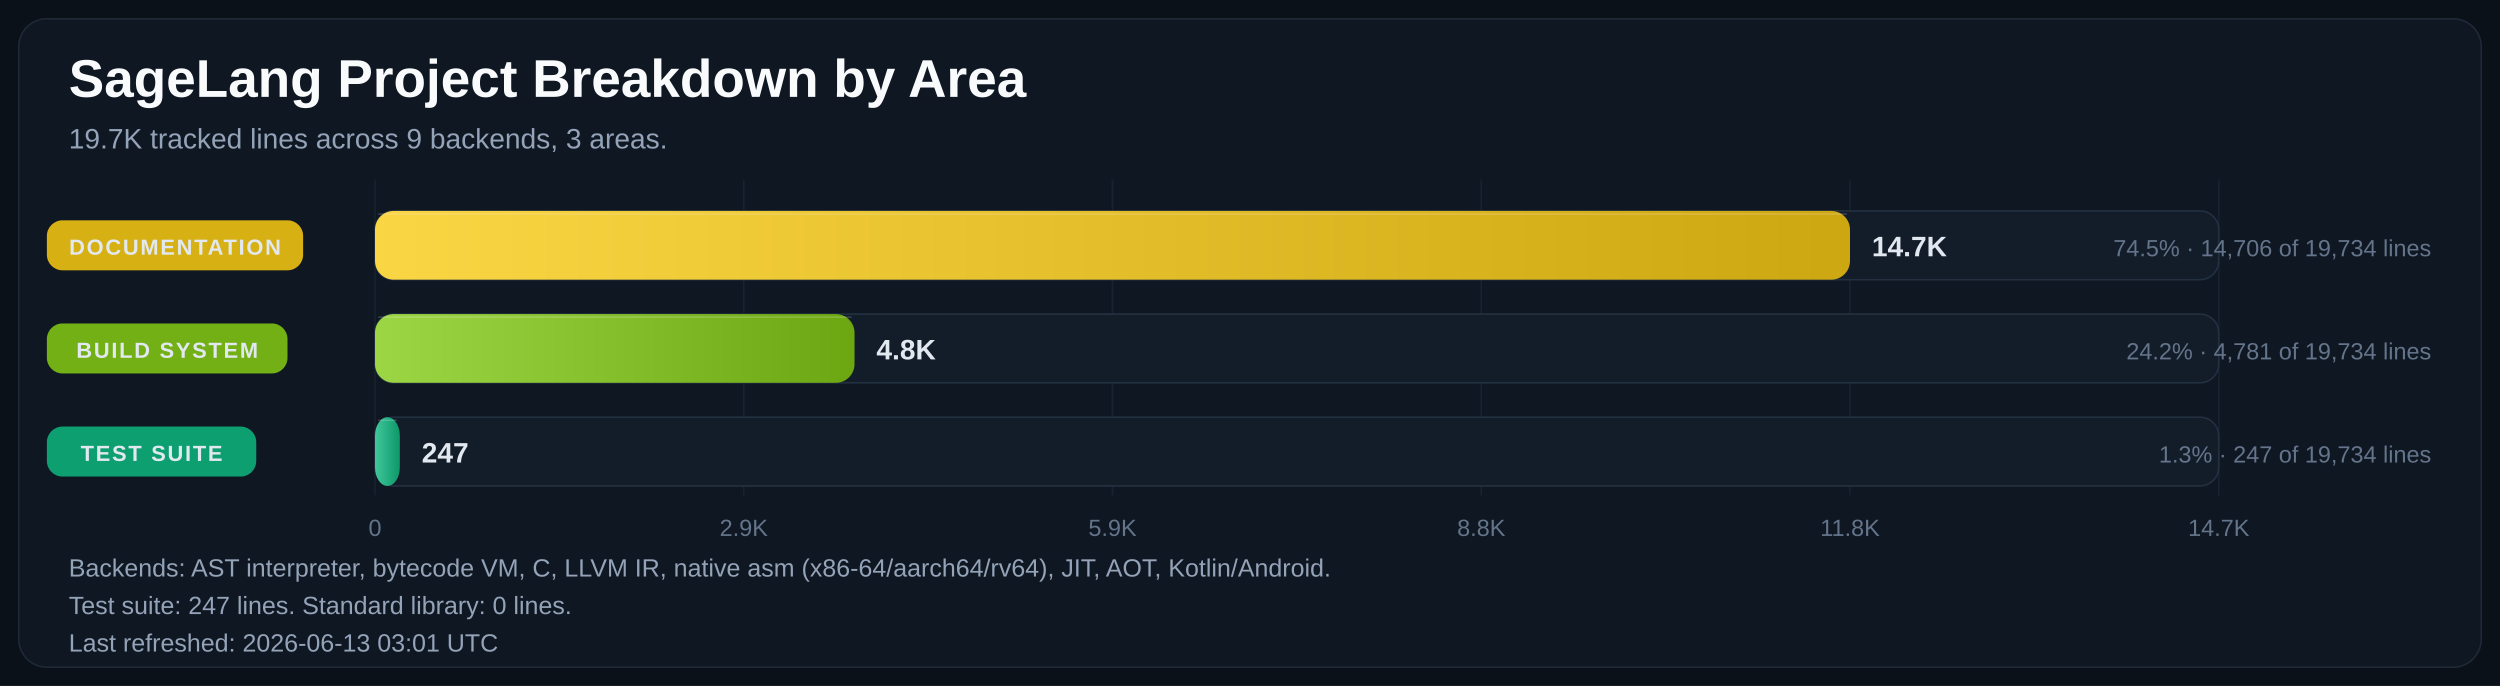
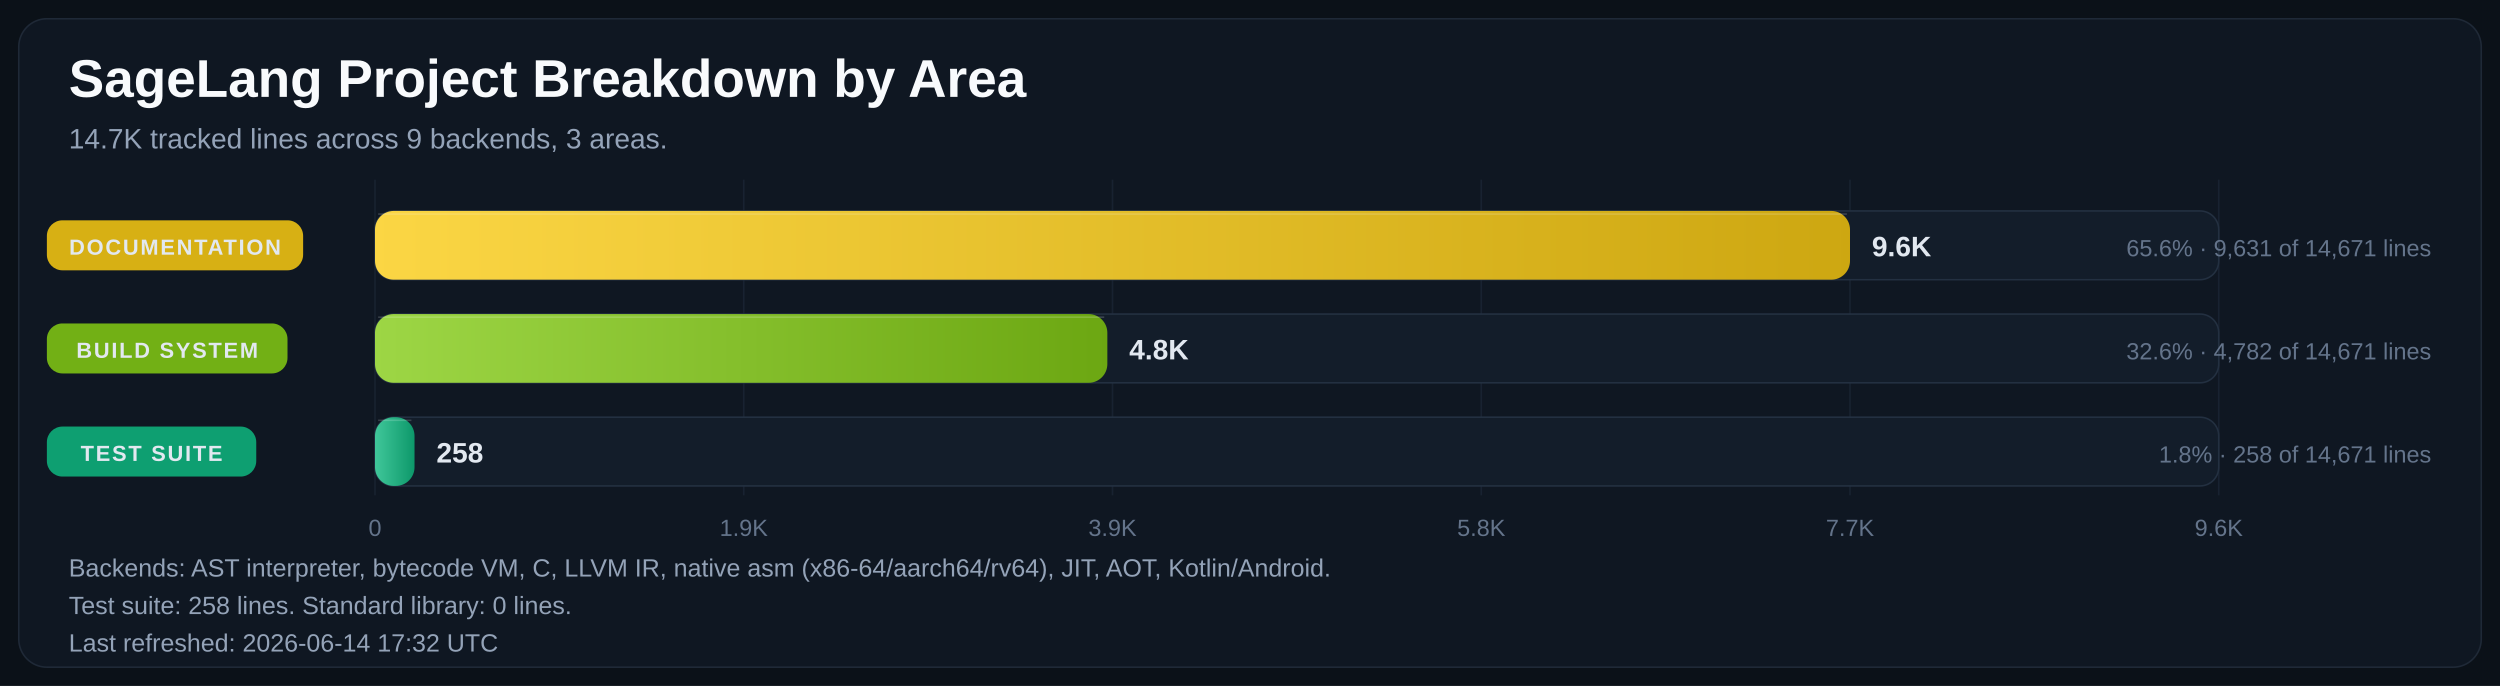
<svg xmlns="http://www.w3.org/2000/svg" width="1600" height="439" viewBox="0 0 1600 439" role="img" aria-labelledby="title desc">
  <defs>
    <linearGradient id="bar-gradient-0" x1="0%" y1="0%" x2="100%" y2="0%">
      <stop offset="0%" stop-color="#FBD644" />
      <stop offset="100%" stop-color="#CDA711" />
    </linearGradient>
    <linearGradient id="bar-gradient-1" x1="0%" y1="0%" x2="100%" y2="0%">
      <stop offset="0%" stop-color="#9DD645" />
      <stop offset="100%" stop-color="#6CA712" />
    </linearGradient>
    <linearGradient id="bar-gradient-2" x1="0%" y1="0%" x2="100%" y2="0%">
      <stop offset="0%" stop-color="#40C79A" />
      <stop offset="100%" stop-color="#0D986A" />
    </linearGradient>
  </defs>
  <rect width="100%" height="100%" fill="#0B1118" />
  <rect x="12" y="12" width="1576" height="415" rx="18" fill="#0F1722" stroke="#1F2937" />
  <text x="44" y="62" fill="#F8FAFC" font-size="34" font-family="Segoe UI, Arial, sans-serif" font-weight="700">SageLang Project Breakdown by Area</text>
-   <text x="44" y="95" fill="#94A3B8" font-size="18" font-family="Segoe UI, Arial, sans-serif">19.7K tracked lines across 9 backends, 3 areas.</text>
+   <text x="44" y="95" fill="#94A3B8" font-size="18" font-family="Segoe UI, Arial, sans-serif">14.7K tracked lines across 9 backends, 3 areas.</text>
  <line x1="240.0" y1="115" x2="240.0" y2="317" stroke="#182231" stroke-width="1" />
  <text x="240.0" y="343" text-anchor="middle" fill="#64748B" font-size="15" font-family="Segoe UI, Arial, sans-serif">0</text>
  <line x1="476.0" y1="115" x2="476.0" y2="317" stroke="#182231" stroke-width="1" />
-   <text x="476.0" y="343" text-anchor="middle" fill="#64748B" font-size="15" font-family="Segoe UI, Arial, sans-serif">2.9K</text>
+   <text x="476.0" y="343" text-anchor="middle" fill="#64748B" font-size="15" font-family="Segoe UI, Arial, sans-serif">1.9K</text>
  <line x1="712.0" y1="115" x2="712.0" y2="317" stroke="#182231" stroke-width="1" />
-   <text x="712.0" y="343" text-anchor="middle" fill="#64748B" font-size="15" font-family="Segoe UI, Arial, sans-serif">5.9K</text>
+   <text x="712.0" y="343" text-anchor="middle" fill="#64748B" font-size="15" font-family="Segoe UI, Arial, sans-serif">3.9K</text>
  <line x1="948.0" y1="115" x2="948.0" y2="317" stroke="#182231" stroke-width="1" />
-   <text x="948.0" y="343" text-anchor="middle" fill="#64748B" font-size="15" font-family="Segoe UI, Arial, sans-serif">8.8K</text>
+   <text x="948.0" y="343" text-anchor="middle" fill="#64748B" font-size="15" font-family="Segoe UI, Arial, sans-serif">5.8K</text>
  <line x1="1184.0" y1="115" x2="1184.0" y2="317" stroke="#182231" stroke-width="1" />
-   <text x="1184.0" y="343" text-anchor="middle" fill="#64748B" font-size="15" font-family="Segoe UI, Arial, sans-serif">11.8K</text>
+   <text x="1184.0" y="343" text-anchor="middle" fill="#64748B" font-size="15" font-family="Segoe UI, Arial, sans-serif">7.7K</text>
  <line x1="1420.0" y1="115" x2="1420.0" y2="317" stroke="#182231" stroke-width="1" />
-   <text x="1420.0" y="343" text-anchor="middle" fill="#64748B" font-size="15" font-family="Segoe UI, Arial, sans-serif">14.7K</text>
+   <text x="1420.0" y="343" text-anchor="middle" fill="#64748B" font-size="15" font-family="Segoe UI, Arial, sans-serif">9.6K</text>
  <rect x="30" y="141.0" width="164" height="32" rx="10" fill="#E1B813" opacity="0.95" />
  <text x="112.0" y="163.0" text-anchor="middle" fill="#E2E8F0" font-size="14" font-family="Segoe UI, Arial, sans-serif" font-weight="700" letter-spacing="1.1">DOCUMENTATION</text>
  <rect x="240" y="135" width="1180" height="44" rx="12" fill="#131D2A" stroke="#233041" />
  <rect x="240" y="135" width="944.0" height="44" rx="12" fill="url(#bar-gradient-0)" />
  <line x1="242.0" y1="137.0" x2="1182.0" y2="137.0" stroke="#F8FAFC" stroke-opacity="0.18" />
-   <text x="1198.0" y="164.0" text-anchor="start" fill="#E2E8F0" font-size="18" font-family="Segoe UI, Arial, sans-serif" font-weight="700">14.7K</text>
-   <text x="1556" y="164.0" text-anchor="end" fill="#64748B" font-size="15" font-family="Segoe UI, Arial, sans-serif">74.5% · 14,706 of 19,734 lines</text>
+   <text x="1198.0" y="164.0" text-anchor="start" fill="#E2E8F0" font-size="18" font-family="Segoe UI, Arial, sans-serif" font-weight="700">9.6K</text>
+   <text x="1556" y="164.0" text-anchor="end" fill="#64748B" font-size="15" font-family="Segoe UI, Arial, sans-serif">65.6% · 9,631 of 14,671 lines</text>
  <rect x="30" y="207.0" width="154" height="32" rx="10" fill="#77B814" opacity="0.95" />
  <text x="107.0" y="229.0" text-anchor="middle" fill="#E2E8F0" font-size="14" font-family="Segoe UI, Arial, sans-serif" font-weight="700" letter-spacing="1.1">BUILD SYSTEM</text>
  <rect x="240" y="201" width="1180" height="44" rx="12" fill="#131D2A" stroke="#233041" />
-   <rect x="240" y="201" width="306.9" height="44" rx="12" fill="url(#bar-gradient-1)" />
-   <line x1="242.0" y1="203.0" x2="544.9" y2="203.0" stroke="#F8FAFC" stroke-opacity="0.18" />
-   <text x="560.9" y="230.0" text-anchor="start" fill="#E2E8F0" font-size="18" font-family="Segoe UI, Arial, sans-serif" font-weight="700">4.8K</text>
-   <text x="1556" y="230.0" text-anchor="end" fill="#64748B" font-size="15" font-family="Segoe UI, Arial, sans-serif">24.2% · 4,781 of 19,734 lines</text>
+   <rect x="240" y="201" width="468.7" height="44" rx="12" fill="url(#bar-gradient-1)" />
+   <line x1="242.0" y1="203.0" x2="706.7" y2="203.0" stroke="#F8FAFC" stroke-opacity="0.18" />
+   <text x="722.7" y="230.0" text-anchor="start" fill="#E2E8F0" font-size="18" font-family="Segoe UI, Arial, sans-serif" font-weight="700">4.8K</text>
+   <text x="1556" y="230.0" text-anchor="end" fill="#64748B" font-size="15" font-family="Segoe UI, Arial, sans-serif">32.6% · 4,782 of 14,671 lines</text>
  <rect x="30" y="273.0" width="134" height="32" rx="10" fill="#0EA674" opacity="0.95" />
  <text x="97.0" y="295.0" text-anchor="middle" fill="#E2E8F0" font-size="14" font-family="Segoe UI, Arial, sans-serif" font-weight="700" letter-spacing="1.1">TEST SUITE</text>
  <rect x="240" y="267" width="1180" height="44" rx="12" fill="#131D2A" stroke="#233041" />
-   <rect x="240" y="267" width="15.9" height="44" rx="12" fill="url(#bar-gradient-2)" />
-   <line x1="242.0" y1="269.0" x2="253.9" y2="269.0" stroke="#F8FAFC" stroke-opacity="0.18" />
-   <text x="269.9" y="296.0" text-anchor="start" fill="#E2E8F0" font-size="18" font-family="Segoe UI, Arial, sans-serif" font-weight="700">247</text>
-   <text x="1556" y="296.0" text-anchor="end" fill="#64748B" font-size="15" font-family="Segoe UI, Arial, sans-serif">1.3% · 247 of 19,734 lines</text>
+   <rect x="240" y="267" width="25.3" height="44" rx="12" fill="url(#bar-gradient-2)" />
+   <line x1="242.0" y1="269.0" x2="263.3" y2="269.0" stroke="#F8FAFC" stroke-opacity="0.18" />
+   <text x="279.3" y="296.0" text-anchor="start" fill="#E2E8F0" font-size="18" font-family="Segoe UI, Arial, sans-serif" font-weight="700">258</text>
+   <text x="1556" y="296.0" text-anchor="end" fill="#64748B" font-size="15" font-family="Segoe UI, Arial, sans-serif">1.8% · 258 of 14,671 lines</text>
  <text x="44" y="369" fill="#94A3B8" font-size="16" font-family="Segoe UI, Arial, sans-serif">Backends: AST interpreter, bytecode VM, C, LLVM IR, native asm (x86-64/aarch64/rv64), JIT, AOT, Kotlin/Android.</text>
-   <text x="44" y="393" fill="#94A3B8" font-size="16" font-family="Segoe UI, Arial, sans-serif">Test suite: 247 lines.  Standard library: 0 lines.</text>
-   <text x="44" y="417" fill="#94A3B8" font-size="16" font-family="Segoe UI, Arial, sans-serif">Last refreshed: 2026-06-13 03:01 UTC</text>
+   <text x="44" y="393" fill="#94A3B8" font-size="16" font-family="Segoe UI, Arial, sans-serif">Test suite: 258 lines.  Standard library: 0 lines.</text>
+   <text x="44" y="417" fill="#94A3B8" font-size="16" font-family="Segoe UI, Arial, sans-serif">Last refreshed: 2026-06-14 17:32 UTC</text>
</svg>
